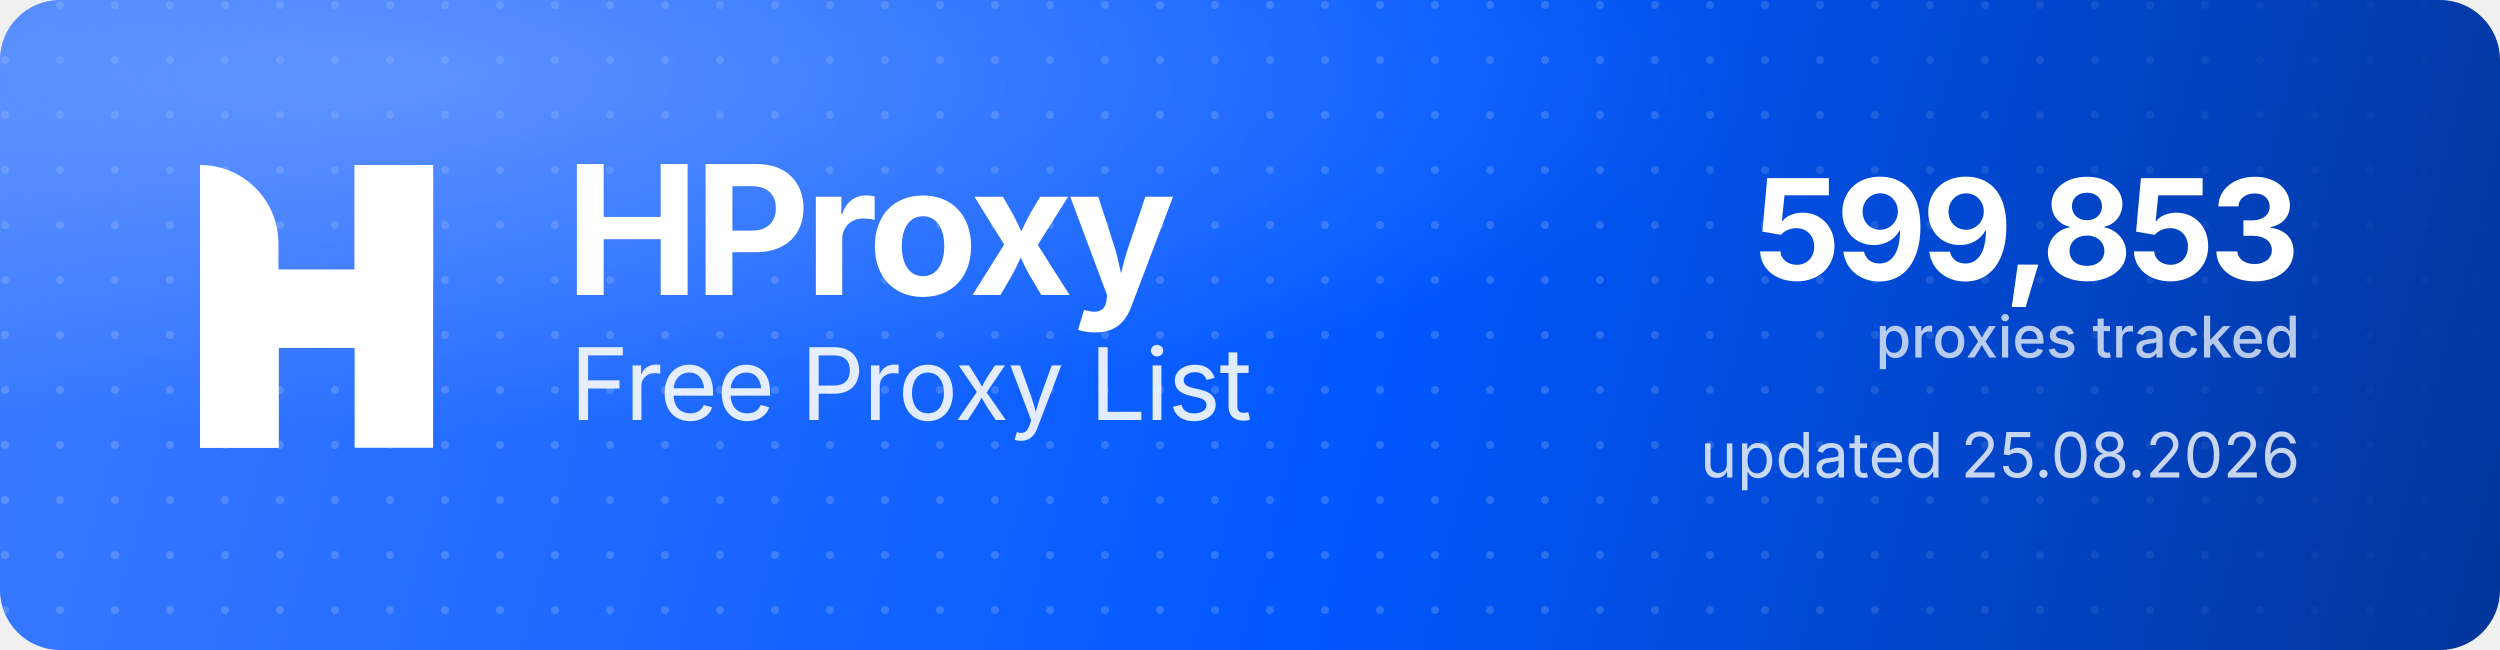
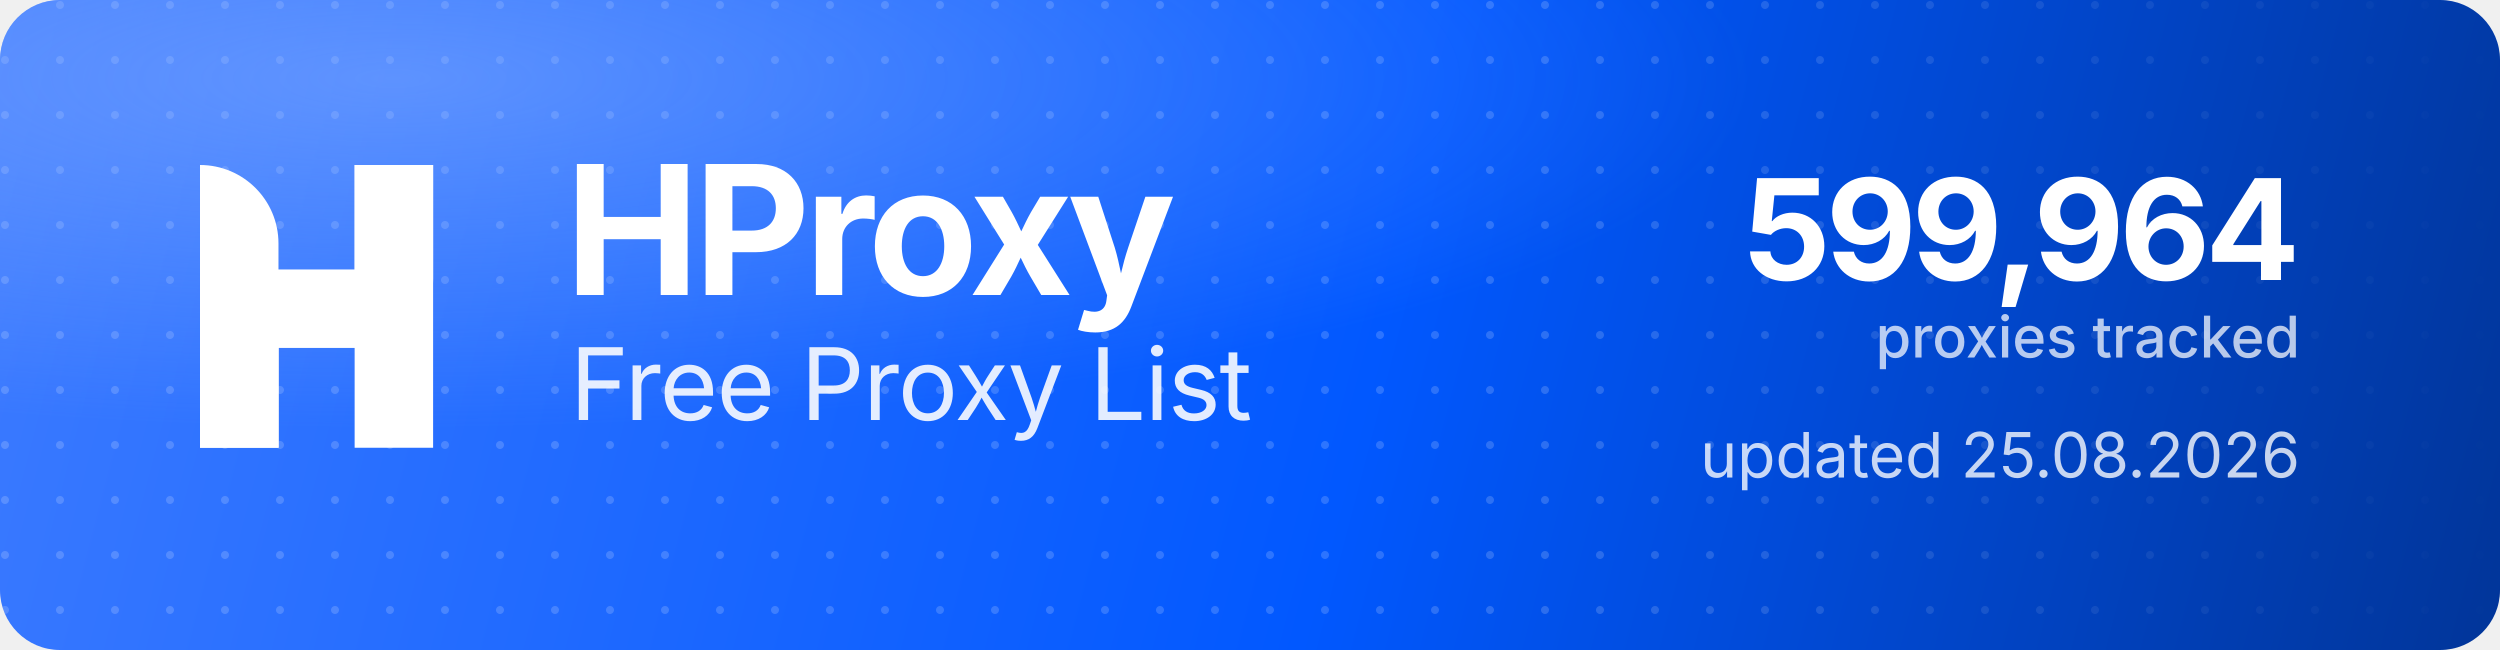
<svg xmlns="http://www.w3.org/2000/svg" width="1000" height="260" viewBox="0 0 1000 260" role="img" aria-label="HProxy Free Proxy List">
  <defs>
    <linearGradient id="hp-bg" x1="0" y1="0" x2="1000" y2="260" gradientUnits="userSpaceOnUse">
      <stop offset="0" stop-color="#3D7BFF" />
      <stop offset="0.55" stop-color="#0158FF" />
      <stop offset="1" stop-color="#013599" />
    </linearGradient>
    <radialGradient id="hp-glow" cx="0.16" cy="0.12" r="0.9">
      <stop offset="0" stop-color="#8FB4FF" stop-opacity="0.5" />
      <stop offset="0.6" stop-color="#8FB4FF" stop-opacity="0" />
    </radialGradient>
    <pattern id="hp-dots" width="22" height="22" patternUnits="userSpaceOnUse">
      <circle cx="2" cy="2" r="1.6" fill="#FFFFFF" fill-opacity="0.17" />
    </pattern>
    <linearGradient id="hp-dot-fade" x1="0" y1="0" x2="1000" y2="0" gradientUnits="userSpaceOnUse">
      <stop offset="0" stop-color="#FFFFFF" stop-opacity="1" />
      <stop offset="0.62" stop-color="#FFFFFF" stop-opacity="1" />
      <stop offset="1" stop-color="#FFFFFF" stop-opacity="0" />
    </linearGradient>
    <mask id="hp-dot-mask">
      <rect width="1000" height="260" fill="url(#hp-dot-fade)" />
    </mask>
  </defs>
  <rect width="1000" height="260" rx="24" fill="url(#hp-bg)" />
  <rect width="1000" height="260" rx="24" fill="url(#hp-dots)" mask="url(#hp-dot-mask)" />
  <rect width="1000" height="260" rx="24" fill="url(#hp-glow)" />
  <g transform="translate(80,66) scale(4.35)" fill="#FFFFFF">
    <path d="M0 0V0C3.985 0 7.216 3.231 7.216 7.216V26H0V0Z" />
    <rect x="14.219" width="7.216" height="26" />
    <path d="M7.235 26H0V15.971C0 12.455 2.851 9.604 6.367 9.604H14.22V0H21.437V10.453C21.437 13.97 18.586 16.82 15.069 16.82H7.235V26Z" />
  </g>
  <text x="226" y="118" font-family="'Geist','Inter','Segoe UI',system-ui,-apple-system,Helvetica,Arial,sans-serif" font-size="72" font-weight="700" letter-spacing="-2.3" fill="#FFFFFF">HProxy</text>
  <text x="228" y="168" font-family="'Geist','Inter','Segoe UI',system-ui,-apple-system,Helvetica,Arial,sans-serif" font-size="40" font-weight="400" letter-spacing="-0.5" fill="#FFFFFF" fill-opacity="0.88">Free Proxy List</text>
-   <text x="920" y="112" text-anchor="end" font-family="'Geist','Inter','Segoe UI',system-ui,-apple-system,Helvetica,Arial,sans-serif" font-size="56" font-weight="700" letter-spacing="-2" fill="#FFFFFF">599,853</text>
+   <text x="920" y="112" text-anchor="end" font-family="'Geist','Inter','Segoe UI',system-ui,-apple-system,Helvetica,Arial,sans-serif" font-size="56" font-weight="700" letter-spacing="-2" fill="#FFFFFF">599,964</text>
  <text x="920" y="143" text-anchor="end" font-family="'Geist','Inter','Segoe UI',system-ui,-apple-system,Helvetica,Arial,sans-serif" font-size="23" font-weight="500" fill="#FFFFFF" fill-opacity="0.72">proxies tracked</text>
  <text x="920" y="191" text-anchor="end" font-family="'Geist','Inter','Segoe UI',system-ui,-apple-system,Helvetica,Arial,sans-serif" font-size="25" font-weight="400" fill="#FFFFFF" fill-opacity="0.78">updated 25.08.2026</text>
</svg>
